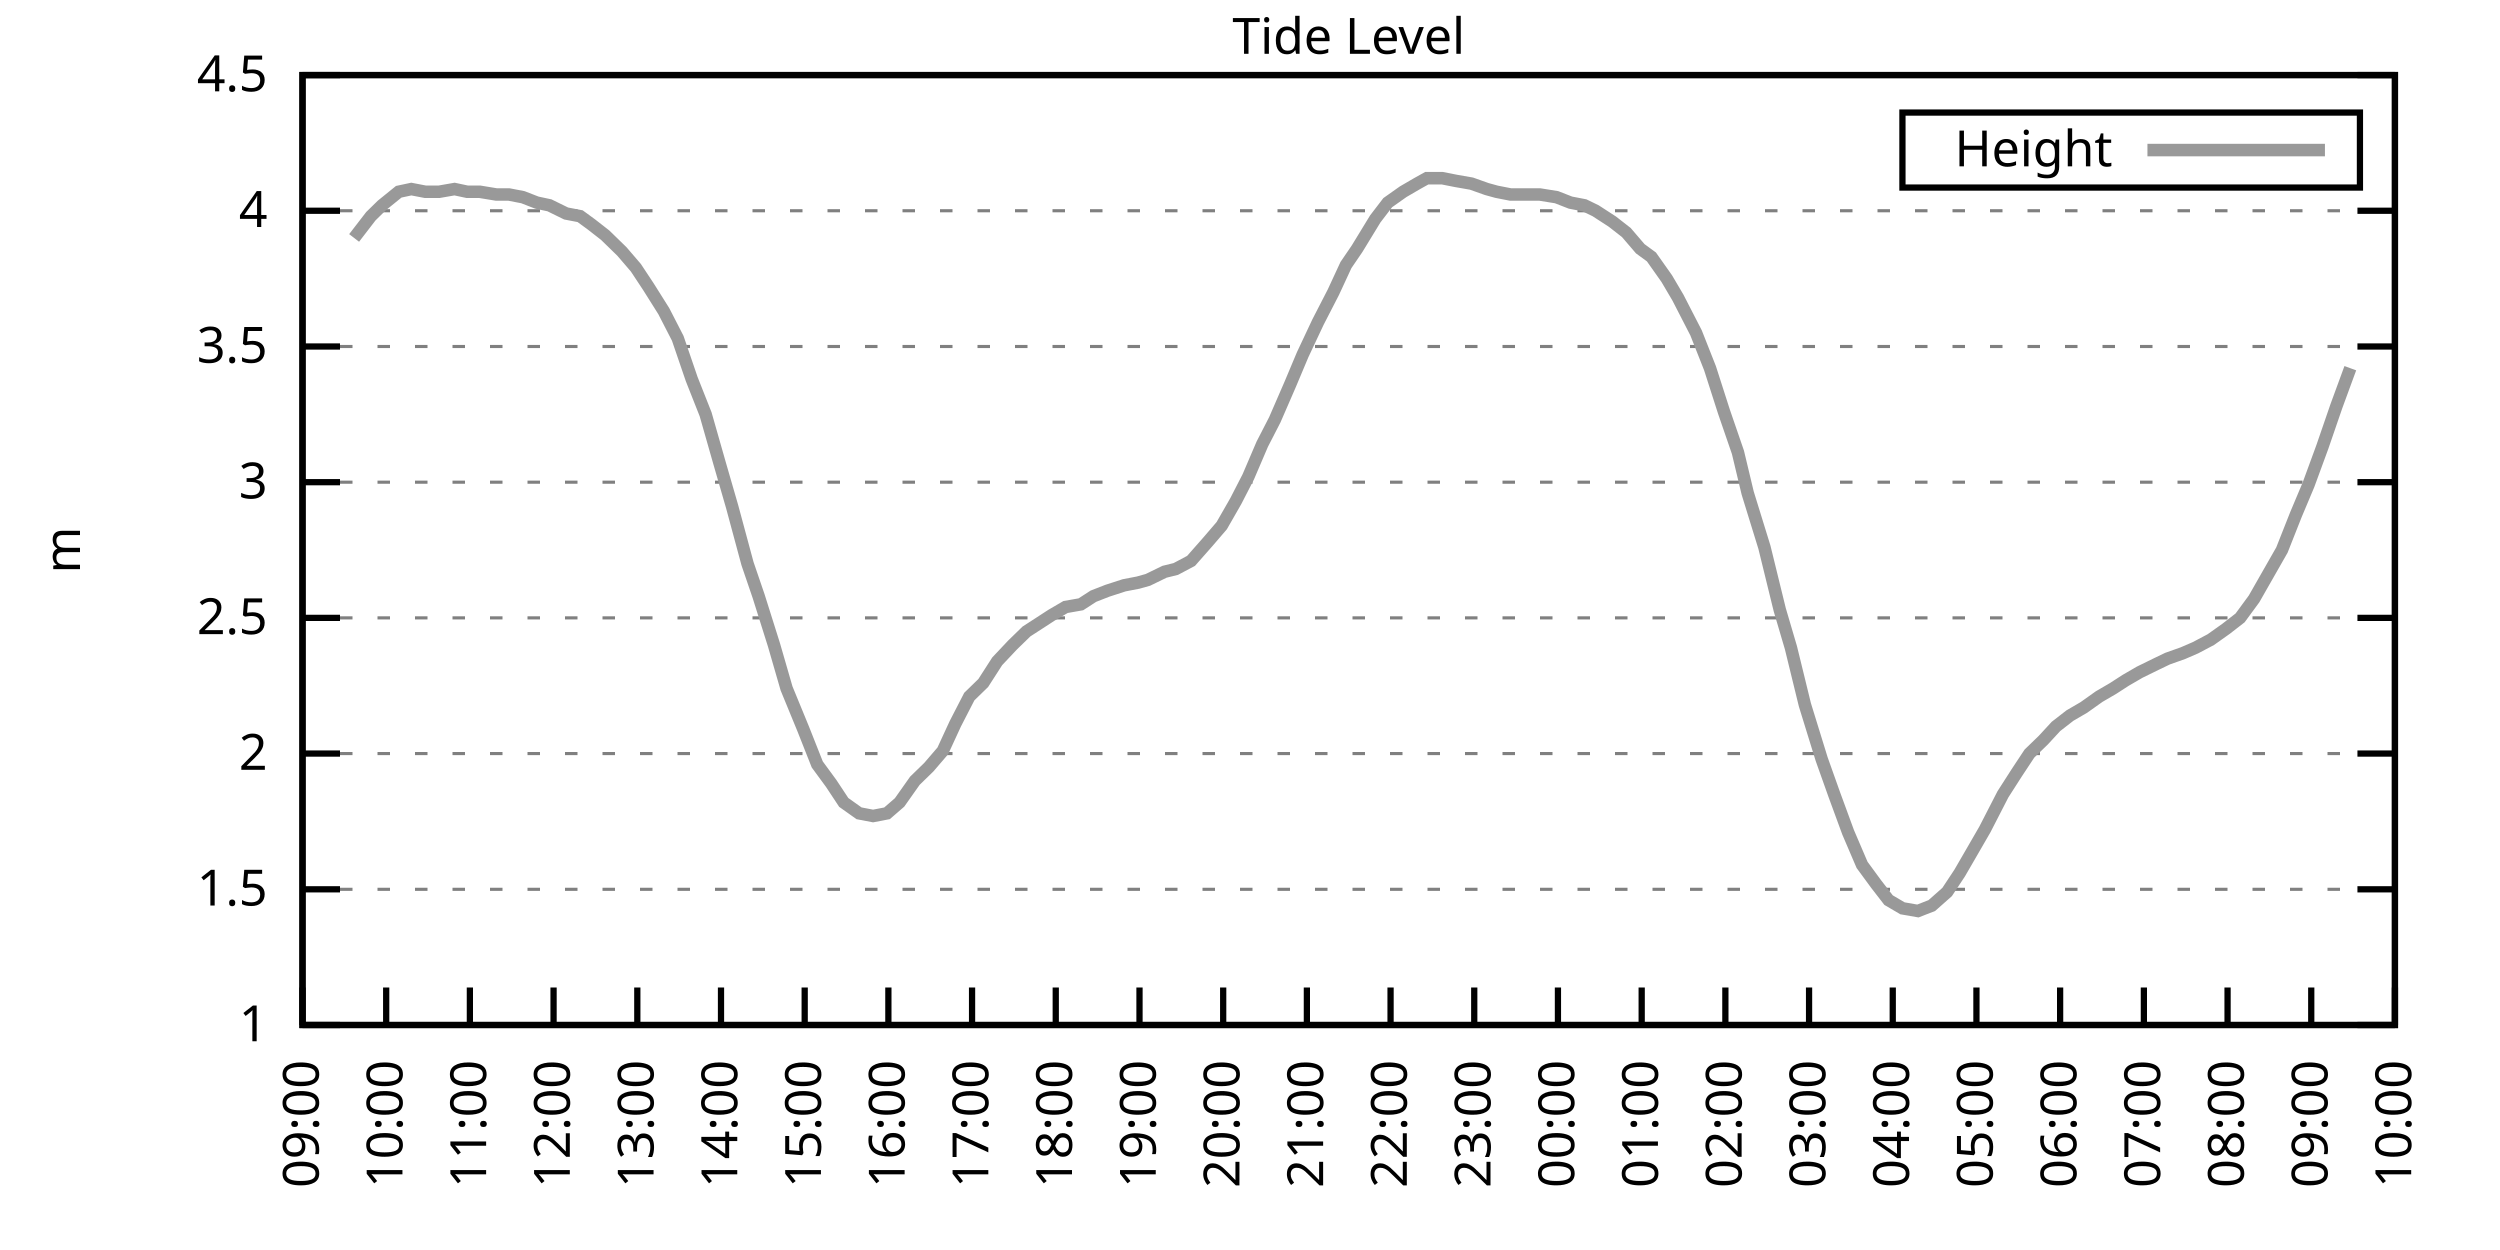
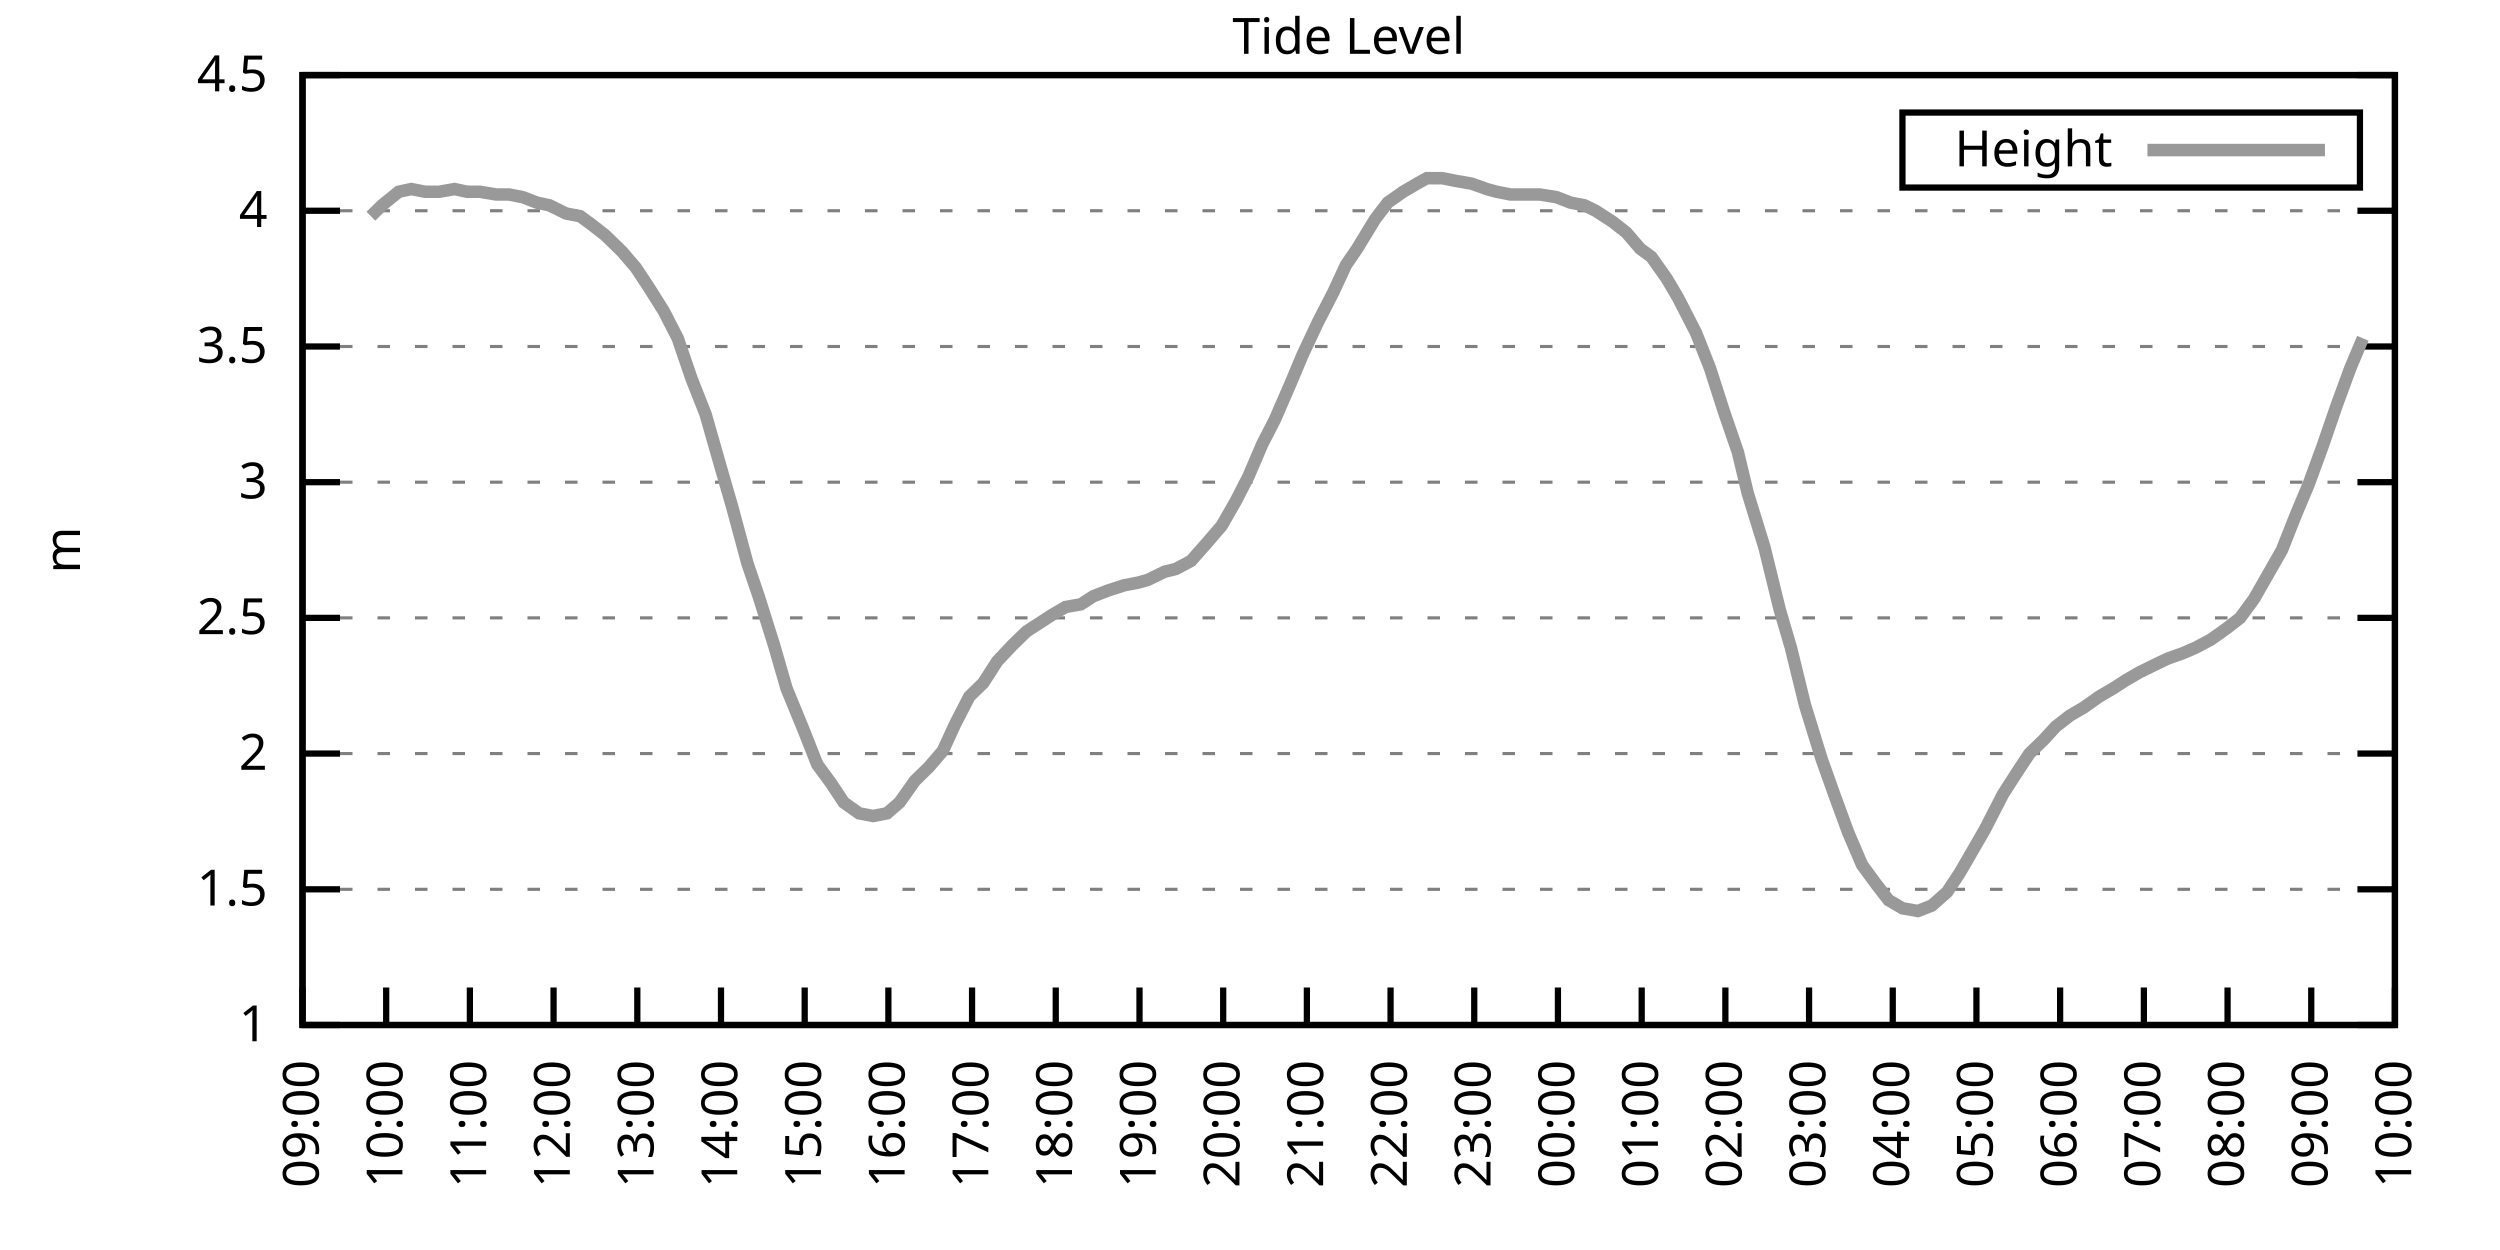
<svg xmlns="http://www.w3.org/2000/svg" xmlns:xlink="http://www.w3.org/1999/xlink" width="400" height="200" viewBox="0 0 400 200">
  <g id="gnuplot_canvas">
    <rect x="0" y="0" width="400" height="200" fill="none" />
    <defs>
      <circle id="gpDot" r="0.5" stroke-width="0.5" stroke="currentColor" />
      <path id="gpPt0" stroke-width="0.333" stroke="currentColor" d="M-1,0 h2 M0,-1 v2" />
      <path id="gpPt1" stroke-width="0.333" stroke="currentColor" d="M-1,-1 L1,1 M1,-1 L-1,1" />
      <path id="gpPt2" stroke-width="0.333" stroke="currentColor" d="M-1,0 L1,0 M0,-1 L0,1 M-1,-1 L1,1 M-1,1 L1,-1" />
      <rect id="gpPt3" stroke-width="0.333" stroke="currentColor" x="-1" y="-1" width="2" height="2" />
      <rect id="gpPt4" stroke-width="0.333" stroke="currentColor" fill="currentColor" x="-1" y="-1" width="2" height="2" />
      <circle id="gpPt5" stroke-width="0.333" stroke="currentColor" cx="0" cy="0" r="1" />
      <use xlink:href="#gpPt5" id="gpPt6" fill="currentColor" stroke="none" />
      <path id="gpPt7" stroke-width="0.333" stroke="currentColor" d="M0,-1.33 L-1.33,0.67 L1.33,0.67 z" />
      <use xlink:href="#gpPt7" id="gpPt8" fill="currentColor" stroke="none" />
      <use xlink:href="#gpPt7" id="gpPt9" stroke="currentColor" transform="rotate(180)" />
      <use xlink:href="#gpPt9" id="gpPt10" fill="currentColor" stroke="none" />
      <use xlink:href="#gpPt3" id="gpPt11" stroke="currentColor" transform="rotate(45)" />
      <use xlink:href="#gpPt11" id="gpPt12" fill="currentColor" stroke="none" />
      <path id="gpPt13" stroke-width="0.333" stroke="currentColor" d="M0,1.330 L1.265,0.411 L0.782,-1.067 L-0.782,-1.076 L-1.265,0.411 z" />
      <use xlink:href="#gpPt13" id="gpPt14" fill="currentColor" stroke="none" />
      <filter id="textbox" filterUnits="objectBoundingBox" x="0" y="0" height="1" width="1">
        <feFlood flood-color="white" flood-opacity="1" result="bgnd" />
        <feComposite in="SourceGraphic" in2="bgnd" operator="atop" />
      </filter>
      <filter id="greybox" filterUnits="objectBoundingBox" x="0" y="0" height="1" width="1">
        <feFlood flood-color="lightgrey" flood-opacity="1" result="grey" />
        <feComposite in="SourceGraphic" in2="grey" operator="atop" />
      </filter>
    </defs>
    <g fill="none" color="white" stroke="currentColor" stroke-width="1.00" stroke-linecap="butt" stroke-linejoin="miter">
</g>
    <g fill="none" color="black" stroke="currentColor" stroke-width="1.00" stroke-linecap="butt" stroke-linejoin="miter">
      <g stroke="none" shape-rendering="crispEdges">
        <polygon fill="rgb(255, 255, 255)" points="48.40,164.00 383.18,164.00 383.18,12.02 48.40,12.02 " />
      </g>
    </g>
    <g fill="none" color="black" stroke="currentColor" stroke-width="1.00" stroke-linecap="butt" stroke-linejoin="miter">
</g>
    <g fill="none" color="black" stroke="black" stroke-width="0.50" stroke-linecap="butt" stroke-linejoin="miter">
</g>
    <g fill="none" color="gray" stroke="currentColor" stroke-width="0.50" stroke-linecap="butt" stroke-linejoin="miter">
      <path stroke="gray" stroke-dasharray="2,4" class="gridline" d="M48.40,164.00 L383.19,164.00  " />
    </g>
    <g fill="none" color="gray" stroke="gray" stroke-width="1.00" stroke-linecap="butt" stroke-linejoin="miter">
</g>
    <g fill="none" color="black" stroke="currentColor" stroke-width="1.00" stroke-linecap="butt" stroke-linejoin="miter">
      <path stroke="black" d="M48.40,164.00 L54.40,164.00 M383.19,164.00 L377.19,164.00  " />
      <g transform="translate(42.80,166.60)" stroke="none" fill="black" font-family="Sans" font-size="8.00" text-anchor="end">
        <text>
          <tspan font-family="Sans"> 1</tspan>
        </text>
      </g>
    </g>
    <g fill="none" color="black" stroke="currentColor" stroke-width="1.00" stroke-linecap="butt" stroke-linejoin="miter">
</g>
    <g fill="none" color="black" stroke="black" stroke-width="0.50" stroke-linecap="butt" stroke-linejoin="miter">
</g>
    <g fill="none" color="gray" stroke="currentColor" stroke-width="0.50" stroke-linecap="butt" stroke-linejoin="miter">
      <path stroke="gray" stroke-dasharray="2,4" class="gridline" d="M48.40,142.29 L383.19,142.29  " />
    </g>
    <g fill="none" color="gray" stroke="gray" stroke-width="1.00" stroke-linecap="butt" stroke-linejoin="miter">
</g>
    <g fill="none" color="black" stroke="currentColor" stroke-width="1.00" stroke-linecap="butt" stroke-linejoin="miter">
      <path stroke="black" d="M48.40,142.29 L54.40,142.29 M383.19,142.29 L377.19,142.29  " />
      <g transform="translate(42.80,144.89)" stroke="none" fill="black" font-family="Sans" font-size="8.00" text-anchor="end">
        <text>
          <tspan font-family="Sans"> 1.5</tspan>
        </text>
      </g>
    </g>
    <g fill="none" color="black" stroke="currentColor" stroke-width="1.00" stroke-linecap="butt" stroke-linejoin="miter">
</g>
    <g fill="none" color="black" stroke="black" stroke-width="0.50" stroke-linecap="butt" stroke-linejoin="miter">
</g>
    <g fill="none" color="gray" stroke="currentColor" stroke-width="0.50" stroke-linecap="butt" stroke-linejoin="miter">
      <path stroke="gray" stroke-dasharray="2,4" class="gridline" d="M48.40,120.57 L383.19,120.57  " />
    </g>
    <g fill="none" color="gray" stroke="gray" stroke-width="1.00" stroke-linecap="butt" stroke-linejoin="miter">
</g>
    <g fill="none" color="black" stroke="currentColor" stroke-width="1.00" stroke-linecap="butt" stroke-linejoin="miter">
      <path stroke="black" d="M48.40,120.57 L54.40,120.57 M383.19,120.57 L377.19,120.57  " />
      <g transform="translate(42.80,123.17)" stroke="none" fill="black" font-family="Sans" font-size="8.00" text-anchor="end">
        <text>
          <tspan font-family="Sans"> 2</tspan>
        </text>
      </g>
    </g>
    <g fill="none" color="black" stroke="currentColor" stroke-width="1.00" stroke-linecap="butt" stroke-linejoin="miter">
</g>
    <g fill="none" color="black" stroke="black" stroke-width="0.50" stroke-linecap="butt" stroke-linejoin="miter">
</g>
    <g fill="none" color="gray" stroke="currentColor" stroke-width="0.50" stroke-linecap="butt" stroke-linejoin="miter">
      <path stroke="gray" stroke-dasharray="2,4" class="gridline" d="M48.40,98.86 L383.19,98.86  " />
    </g>
    <g fill="none" color="gray" stroke="gray" stroke-width="1.00" stroke-linecap="butt" stroke-linejoin="miter">
</g>
    <g fill="none" color="black" stroke="currentColor" stroke-width="1.00" stroke-linecap="butt" stroke-linejoin="miter">
      <path stroke="black" d="M48.40,98.86 L54.40,98.86 M383.19,98.86 L377.19,98.86  " />
      <g transform="translate(42.80,101.46)" stroke="none" fill="black" font-family="Sans" font-size="8.00" text-anchor="end">
        <text>
          <tspan font-family="Sans"> 2.5</tspan>
        </text>
      </g>
    </g>
    <g fill="none" color="black" stroke="currentColor" stroke-width="1.00" stroke-linecap="butt" stroke-linejoin="miter">
</g>
    <g fill="none" color="black" stroke="black" stroke-width="0.50" stroke-linecap="butt" stroke-linejoin="miter">
</g>
    <g fill="none" color="gray" stroke="currentColor" stroke-width="0.50" stroke-linecap="butt" stroke-linejoin="miter">
      <path stroke="gray" stroke-dasharray="2,4" class="gridline" d="M48.40,77.15 L383.19,77.15  " />
    </g>
    <g fill="none" color="gray" stroke="gray" stroke-width="1.00" stroke-linecap="butt" stroke-linejoin="miter">
</g>
    <g fill="none" color="black" stroke="currentColor" stroke-width="1.00" stroke-linecap="butt" stroke-linejoin="miter">
      <path stroke="black" d="M48.40,77.15 L54.40,77.15 M383.19,77.15 L377.19,77.15  " />
      <g transform="translate(42.80,79.75)" stroke="none" fill="black" font-family="Sans" font-size="8.00" text-anchor="end">
        <text>
          <tspan font-family="Sans"> 3</tspan>
        </text>
      </g>
    </g>
    <g fill="none" color="black" stroke="currentColor" stroke-width="1.00" stroke-linecap="butt" stroke-linejoin="miter">
</g>
    <g fill="none" color="black" stroke="black" stroke-width="0.50" stroke-linecap="butt" stroke-linejoin="miter">
</g>
    <g fill="none" color="gray" stroke="currentColor" stroke-width="0.50" stroke-linecap="butt" stroke-linejoin="miter">
      <path stroke="gray" stroke-dasharray="2,4" class="gridline" d="M48.40,55.44 L383.19,55.44  " />
    </g>
    <g fill="none" color="gray" stroke="gray" stroke-width="1.00" stroke-linecap="butt" stroke-linejoin="miter">
</g>
    <g fill="none" color="black" stroke="currentColor" stroke-width="1.00" stroke-linecap="butt" stroke-linejoin="miter">
      <path stroke="black" d="M48.40,55.44 L54.40,55.44 M383.19,55.44 L377.19,55.44  " />
      <g transform="translate(42.80,58.04)" stroke="none" fill="black" font-family="Sans" font-size="8.00" text-anchor="end">
        <text>
          <tspan font-family="Sans"> 3.5</tspan>
        </text>
      </g>
    </g>
    <g fill="none" color="black" stroke="currentColor" stroke-width="1.00" stroke-linecap="butt" stroke-linejoin="miter">
</g>
    <g fill="none" color="black" stroke="black" stroke-width="0.50" stroke-linecap="butt" stroke-linejoin="miter">
</g>
    <g fill="none" color="gray" stroke="currentColor" stroke-width="0.50" stroke-linecap="butt" stroke-linejoin="miter">
      <path stroke="gray" stroke-dasharray="2,4" class="gridline" d="M48.40,33.72 L383.19,33.72  " />
    </g>
    <g fill="none" color="gray" stroke="gray" stroke-width="1.00" stroke-linecap="butt" stroke-linejoin="miter">
</g>
    <g fill="none" color="black" stroke="currentColor" stroke-width="1.00" stroke-linecap="butt" stroke-linejoin="miter">
      <path stroke="black" d="M48.40,33.72 L54.40,33.72 M383.19,33.72 L377.19,33.72  " />
      <g transform="translate(42.80,36.32)" stroke="none" fill="black" font-family="Sans" font-size="8.00" text-anchor="end">
        <text>
          <tspan font-family="Sans"> 4</tspan>
        </text>
      </g>
    </g>
    <g fill="none" color="black" stroke="currentColor" stroke-width="1.00" stroke-linecap="butt" stroke-linejoin="miter">
</g>
    <g fill="none" color="black" stroke="black" stroke-width="0.50" stroke-linecap="butt" stroke-linejoin="miter">
</g>
    <g fill="none" color="gray" stroke="currentColor" stroke-width="0.50" stroke-linecap="butt" stroke-linejoin="miter">
      <path stroke="gray" stroke-dasharray="2,4" class="gridline" d="M48.40,12.01 L383.19,12.01  " />
    </g>
    <g fill="none" color="gray" stroke="gray" stroke-width="1.00" stroke-linecap="butt" stroke-linejoin="miter">
</g>
    <g fill="none" color="black" stroke="currentColor" stroke-width="1.00" stroke-linecap="butt" stroke-linejoin="miter">
      <path stroke="black" d="M48.40,12.01 L54.40,12.01 M383.19,12.01 L377.19,12.01  " />
      <g transform="translate(42.80,14.61)" stroke="none" fill="black" font-family="Sans" font-size="8.00" text-anchor="end">
        <text>
          <tspan font-family="Sans"> 4.5</tspan>
        </text>
      </g>
    </g>
    <g fill="none" color="black" stroke="currentColor" stroke-width="1.00" stroke-linecap="butt" stroke-linejoin="miter">
      <path stroke="black" d="M48.40,164.00 L48.40,158.00  " />
      <g transform="translate(51.00,169.60) rotate(270.00)" stroke="none" fill="black" font-family="Sans" font-size="8.00" text-anchor="end">
        <text>
          <tspan font-family="Sans">09:00</tspan>
        </text>
      </g>
    </g>
    <g fill="none" color="black" stroke="currentColor" stroke-width="1.00" stroke-linecap="butt" stroke-linejoin="miter">
      <path stroke="black" d="M61.79,164.00 L61.79,158.00  " />
      <g transform="translate(64.39,169.60) rotate(270.00)" stroke="none" fill="black" font-family="Sans" font-size="8.00" text-anchor="end">
        <text>
          <tspan font-family="Sans">10:00</tspan>
        </text>
      </g>
    </g>
    <g fill="none" color="black" stroke="currentColor" stroke-width="1.00" stroke-linecap="butt" stroke-linejoin="miter">
      <path stroke="black" d="M75.18,164.00 L75.18,158.00  " />
      <g transform="translate(77.78,169.60) rotate(270.00)" stroke="none" fill="black" font-family="Sans" font-size="8.00" text-anchor="end">
        <text>
          <tspan font-family="Sans">11:00</tspan>
        </text>
      </g>
    </g>
    <g fill="none" color="black" stroke="currentColor" stroke-width="1.00" stroke-linecap="butt" stroke-linejoin="miter">
      <path stroke="black" d="M88.57,164.00 L88.57,158.00  " />
      <g transform="translate(91.17,169.60) rotate(270.00)" stroke="none" fill="black" font-family="Sans" font-size="8.00" text-anchor="end">
        <text>
          <tspan font-family="Sans">12:00</tspan>
        </text>
      </g>
    </g>
    <g fill="none" color="black" stroke="currentColor" stroke-width="1.00" stroke-linecap="butt" stroke-linejoin="miter">
      <path stroke="black" d="M101.97,164.00 L101.97,158.00  " />
      <g transform="translate(104.57,169.60) rotate(270.00)" stroke="none" fill="black" font-family="Sans" font-size="8.00" text-anchor="end">
        <text>
          <tspan font-family="Sans">13:00</tspan>
        </text>
      </g>
    </g>
    <g fill="none" color="black" stroke="currentColor" stroke-width="1.00" stroke-linecap="butt" stroke-linejoin="miter">
      <path stroke="black" d="M115.36,164.00 L115.36,158.00  " />
      <g transform="translate(117.96,169.60) rotate(270.00)" stroke="none" fill="black" font-family="Sans" font-size="8.00" text-anchor="end">
        <text>
          <tspan font-family="Sans">14:00</tspan>
        </text>
      </g>
    </g>
    <g fill="none" color="black" stroke="currentColor" stroke-width="1.00" stroke-linecap="butt" stroke-linejoin="miter">
      <path stroke="black" d="M128.75,164.00 L128.75,158.00  " />
      <g transform="translate(131.35,169.60) rotate(270.00)" stroke="none" fill="black" font-family="Sans" font-size="8.00" text-anchor="end">
        <text>
          <tspan font-family="Sans">15:00</tspan>
        </text>
      </g>
    </g>
    <g fill="none" color="black" stroke="currentColor" stroke-width="1.00" stroke-linecap="butt" stroke-linejoin="miter">
      <path stroke="black" d="M142.14,164.00 L142.14,158.00  " />
      <g transform="translate(144.74,169.60) rotate(270.00)" stroke="none" fill="black" font-family="Sans" font-size="8.00" text-anchor="end">
        <text>
          <tspan font-family="Sans">16:00</tspan>
        </text>
      </g>
    </g>
    <g fill="none" color="black" stroke="currentColor" stroke-width="1.00" stroke-linecap="butt" stroke-linejoin="miter">
      <path stroke="black" d="M155.53,164.00 L155.53,158.00  " />
      <g transform="translate(158.13,169.60) rotate(270.00)" stroke="none" fill="black" font-family="Sans" font-size="8.00" text-anchor="end">
        <text>
          <tspan font-family="Sans">17:00</tspan>
        </text>
      </g>
    </g>
    <g fill="none" color="black" stroke="currentColor" stroke-width="1.00" stroke-linecap="butt" stroke-linejoin="miter">
      <path stroke="black" d="M168.92,164.00 L168.92,158.00  " />
      <g transform="translate(171.52,169.60) rotate(270.00)" stroke="none" fill="black" font-family="Sans" font-size="8.00" text-anchor="end">
        <text>
          <tspan font-family="Sans">18:00</tspan>
        </text>
      </g>
    </g>
    <g fill="none" color="black" stroke="currentColor" stroke-width="1.00" stroke-linecap="butt" stroke-linejoin="miter">
      <path stroke="black" d="M182.32,164.00 L182.32,158.00  " />
      <g transform="translate(184.92,169.60) rotate(270.00)" stroke="none" fill="black" font-family="Sans" font-size="8.00" text-anchor="end">
        <text>
          <tspan font-family="Sans">19:00</tspan>
        </text>
      </g>
    </g>
    <g fill="none" color="black" stroke="currentColor" stroke-width="1.00" stroke-linecap="butt" stroke-linejoin="miter">
      <path stroke="black" d="M195.71,164.00 L195.71,158.00  " />
      <g transform="translate(198.31,169.60) rotate(270.00)" stroke="none" fill="black" font-family="Sans" font-size="8.00" text-anchor="end">
        <text>
          <tspan font-family="Sans">20:00</tspan>
        </text>
      </g>
    </g>
    <g fill="none" color="black" stroke="currentColor" stroke-width="1.00" stroke-linecap="butt" stroke-linejoin="miter">
      <path stroke="black" d="M209.10,164.00 L209.10,158.00  " />
      <g transform="translate(211.70,169.60) rotate(270.00)" stroke="none" fill="black" font-family="Sans" font-size="8.00" text-anchor="end">
        <text>
          <tspan font-family="Sans">21:00</tspan>
        </text>
      </g>
    </g>
    <g fill="none" color="black" stroke="currentColor" stroke-width="1.00" stroke-linecap="butt" stroke-linejoin="miter">
      <path stroke="black" d="M222.49,164.00 L222.49,158.00  " />
      <g transform="translate(225.09,169.60) rotate(270.00)" stroke="none" fill="black" font-family="Sans" font-size="8.00" text-anchor="end">
        <text>
          <tspan font-family="Sans">22:00</tspan>
        </text>
      </g>
    </g>
    <g fill="none" color="black" stroke="currentColor" stroke-width="1.00" stroke-linecap="butt" stroke-linejoin="miter">
      <path stroke="black" d="M235.88,164.00 L235.88,158.00  " />
      <g transform="translate(238.48,169.60) rotate(270.00)" stroke="none" fill="black" font-family="Sans" font-size="8.00" text-anchor="end">
        <text>
          <tspan font-family="Sans">23:00</tspan>
        </text>
      </g>
    </g>
    <g fill="none" color="black" stroke="currentColor" stroke-width="1.00" stroke-linecap="butt" stroke-linejoin="miter">
      <path stroke="black" d="M249.27,164.00 L249.27,158.00  " />
      <g transform="translate(251.87,169.60) rotate(270.00)" stroke="none" fill="black" font-family="Sans" font-size="8.00" text-anchor="end">
        <text>
          <tspan font-family="Sans">00:00</tspan>
        </text>
      </g>
    </g>
    <g fill="none" color="black" stroke="currentColor" stroke-width="1.00" stroke-linecap="butt" stroke-linejoin="miter">
      <path stroke="black" d="M262.67,164.00 L262.67,158.00  " />
      <g transform="translate(265.27,169.60) rotate(270.00)" stroke="none" fill="black" font-family="Sans" font-size="8.00" text-anchor="end">
        <text>
          <tspan font-family="Sans">01:00</tspan>
        </text>
      </g>
    </g>
    <g fill="none" color="black" stroke="currentColor" stroke-width="1.00" stroke-linecap="butt" stroke-linejoin="miter">
      <path stroke="black" d="M276.06,164.00 L276.06,158.00  " />
      <g transform="translate(278.66,169.60) rotate(270.00)" stroke="none" fill="black" font-family="Sans" font-size="8.00" text-anchor="end">
        <text>
          <tspan font-family="Sans">02:00</tspan>
        </text>
      </g>
    </g>
    <g fill="none" color="black" stroke="currentColor" stroke-width="1.00" stroke-linecap="butt" stroke-linejoin="miter">
      <path stroke="black" d="M289.45,164.00 L289.45,158.00  " />
      <g transform="translate(292.05,169.60) rotate(270.00)" stroke="none" fill="black" font-family="Sans" font-size="8.00" text-anchor="end">
        <text>
          <tspan font-family="Sans">03:00</tspan>
        </text>
      </g>
    </g>
    <g fill="none" color="black" stroke="currentColor" stroke-width="1.00" stroke-linecap="butt" stroke-linejoin="miter">
      <path stroke="black" d="M302.84,164.00 L302.84,158.00  " />
      <g transform="translate(305.44,169.60) rotate(270.00)" stroke="none" fill="black" font-family="Sans" font-size="8.00" text-anchor="end">
        <text>
          <tspan font-family="Sans">04:00</tspan>
        </text>
      </g>
    </g>
    <g fill="none" color="black" stroke="currentColor" stroke-width="1.00" stroke-linecap="butt" stroke-linejoin="miter">
      <path stroke="black" d="M316.23,164.00 L316.23,158.00  " />
      <g transform="translate(318.83,169.60) rotate(270.00)" stroke="none" fill="black" font-family="Sans" font-size="8.00" text-anchor="end">
        <text>
          <tspan font-family="Sans">05:00</tspan>
        </text>
      </g>
    </g>
    <g fill="none" color="black" stroke="currentColor" stroke-width="1.00" stroke-linecap="butt" stroke-linejoin="miter">
      <path stroke="black" d="M329.62,164.00 L329.62,158.00  " />
      <g transform="translate(332.22,169.60) rotate(270.00)" stroke="none" fill="black" font-family="Sans" font-size="8.00" text-anchor="end">
        <text>
          <tspan font-family="Sans">06:00</tspan>
        </text>
      </g>
    </g>
    <g fill="none" color="black" stroke="currentColor" stroke-width="1.00" stroke-linecap="butt" stroke-linejoin="miter">
      <path stroke="black" d="M343.02,164.00 L343.02,158.00  " />
      <g transform="translate(345.62,169.60) rotate(270.00)" stroke="none" fill="black" font-family="Sans" font-size="8.00" text-anchor="end">
        <text>
          <tspan font-family="Sans">07:00</tspan>
        </text>
      </g>
    </g>
    <g fill="none" color="black" stroke="currentColor" stroke-width="1.00" stroke-linecap="butt" stroke-linejoin="miter">
      <path stroke="black" d="M356.41,164.00 L356.41,158.00  " />
      <g transform="translate(359.01,169.60) rotate(270.00)" stroke="none" fill="black" font-family="Sans" font-size="8.00" text-anchor="end">
        <text>
          <tspan font-family="Sans">08:00</tspan>
        </text>
      </g>
    </g>
    <g fill="none" color="black" stroke="currentColor" stroke-width="1.00" stroke-linecap="butt" stroke-linejoin="miter">
      <path stroke="black" d="M369.80,164.00 L369.80,158.00  " />
      <g transform="translate(372.40,169.60) rotate(270.00)" stroke="none" fill="black" font-family="Sans" font-size="8.00" text-anchor="end">
        <text>
          <tspan font-family="Sans">09:00</tspan>
        </text>
      </g>
    </g>
    <g fill="none" color="black" stroke="currentColor" stroke-width="1.00" stroke-linecap="butt" stroke-linejoin="miter">
      <path stroke="black" d="M383.19,164.00 L383.19,158.00  " />
      <g transform="translate(385.79,169.60) rotate(270.00)" stroke="none" fill="black" font-family="Sans" font-size="8.00" text-anchor="end">
        <text>
          <tspan font-family="Sans">10:00</tspan>
        </text>
      </g>
    </g>
    <g fill="none" color="black" stroke="currentColor" stroke-width="1.00" stroke-linecap="butt" stroke-linejoin="miter">
</g>
    <g fill="none" color="black" stroke="currentColor" stroke-width="1.00" stroke-linecap="butt" stroke-linejoin="miter">
      <path stroke="black" d="M48.40,12.01 L48.40,164.00 L383.19,164.00 L383.19,12.01 L48.40,12.01 Z  " />
    </g>
    <g fill="none" color="black" stroke="currentColor" stroke-width="1.00" stroke-linecap="butt" stroke-linejoin="miter">
</g>
    <g fill="none" color="black" stroke="currentColor" stroke-width="1.00" stroke-linecap="butt" stroke-linejoin="miter">
      <path stroke="black" d="M304.39,30.01 L304.39,18.01 L377.59,18.01 L377.59,30.01 L304.39,30.01 Z  " />
    </g>
    <g id="Tide_level_plot_1">
      <g fill="none" color="white" stroke="black" stroke-width="2.00" stroke-linecap="butt" stroke-linejoin="miter">
</g>
      <g fill="none" color="black" stroke="currentColor" stroke-width="2.00" stroke-linecap="butt" stroke-linejoin="miter">
        <g transform="translate(337.99,26.61)" stroke="none" fill="black" font-family="Sans" font-size="8.00" text-anchor="end">
          <text>
            <tspan font-family="Sans">Height</tspan>
          </text>
        </g>
      </g>
      <g fill="none" color="black" stroke="currentColor" stroke-width="2.00" stroke-linecap="butt" stroke-linejoin="miter">
-         <path stroke="rgb(153, 153, 153)" d="M343.59,24.01 L371.99,24.01 M56.66,38.07 L59.34,34.59 L61.12,32.85 L63.80,30.68 L65.81,30.25 L68.04,30.68   L70.27,30.68 L72.73,30.25 L74.74,30.68 L76.75,30.68 L79.42,31.12 L81.43,31.12 L83.66,31.55 L85.90,32.42   L87.91,32.85 L90.58,34.16 L92.82,34.59 L94.60,35.89 L96.83,37.63 L99.51,40.24 L101.74,42.84 L103.75,45.88   L106.21,49.79 L108.44,54.13 L110.67,60.65 L112.90,66.29 L115.13,74.11 L117.14,81.06 L119.60,90.18 L121.38,95.39   L123.84,103.20 L125.85,110.15 L128.53,116.67 L130.76,122.31 L132.99,125.35 L135.00,128.39 L137.45,130.13 L139.69,130.56   L141.92,130.13 L143.93,128.39 L146.38,124.92 L148.61,122.75 L150.85,120.14 L152.85,115.80 L155.09,111.45 L157.32,109.28   L159.55,105.81 L162.01,103.20 L164.24,101.03 L166.25,99.73 L168.25,98.43 L170.49,97.12 L172.94,96.69 L174.95,95.39   L177.18,94.52 L179.86,93.65 L182.09,93.22 L183.66,92.78 L186.33,91.48 L188.12,91.04 L190.57,89.74 L193.25,86.70   L195.48,84.10 L197.72,80.19 L199.73,76.28 L201.96,71.07 L203.97,67.16 L206.42,61.52 L208.43,56.74 L210.88,51.53   L213.34,46.75 L215.35,42.41 L217.13,39.80 L220.04,35.03 L222.04,32.42 L224.50,30.68 L226.73,29.38 L228.29,28.51   L230.75,28.51 L232.98,28.95 L235.44,29.38 L237.89,30.25 L239.45,30.68 L241.69,31.12 L244.14,31.12 L246.37,31.12   L249.05,31.55 L251.28,32.42 L253.51,32.85 L255.30,33.72 L257.98,35.46 L260.21,37.20 L262.44,39.80 L264.23,41.11   L266.68,44.58 L268.47,47.62 L271.37,53.26 L273.60,58.91 L275.83,65.86 L278.07,72.37 L279.63,78.89 L282.31,87.57   L284.76,97.56 L286.55,103.64 L288.78,112.76 L291.46,121.44 L293.47,127.09 L295.70,133.17 L297.93,138.38 L300.16,141.42   L302.17,144.02 L304.40,145.33 L306.86,145.76 L309.09,144.89 L311.54,142.72 L313.55,139.68 L315.56,136.21 L317.57,132.73   L320.47,127.09 L322.70,123.61 L324.71,120.57 L326.95,118.40 L328.95,116.23 L331.19,114.49 L333.42,113.19 L335.87,111.45   L338.10,110.15 L340.11,108.85 L342.35,107.55 L345.02,106.24 L346.81,105.38 L349.26,104.51 L351.27,103.64 L353.73,102.34   L356.18,100.60 L358.42,98.86 L360.65,95.82 L362.88,91.91 L365.11,88.00 L367.34,82.36 L369.35,77.58 L371.58,71.50   L373.82,64.99 L376.05,58.91  " />
+         <path stroke="rgb(153, 153, 153)" d="M343.59,24.01 L371.99,24.01 M59.34,34.59 L61.12,32.85 L63.80,30.68 L65.81,30.25 L68.04,30.68 L70.27,30.68   L72.73,30.25 L74.74,30.68 L76.75,30.68 L79.42,31.12 L81.43,31.12 L83.66,31.55 L85.90,32.42 L87.91,32.85   L90.58,34.16 L92.82,34.59 L94.60,35.89 L96.83,37.63 L99.51,40.24 L101.74,42.84 L103.75,45.88 L106.21,49.79   L108.44,54.13 L110.67,60.65 L112.90,66.29 L115.13,74.11 L117.14,81.06 L119.60,90.18 L121.38,95.39 L123.84,103.20   L125.85,110.15 L128.53,116.67 L130.76,122.31 L132.99,125.35 L135.00,128.39 L137.45,130.13 L139.69,130.56 L141.92,130.13   L143.93,128.39 L146.38,124.92 L148.61,122.75 L150.85,120.14 L152.85,115.80 L155.09,111.45 L157.32,109.28 L159.55,105.81   L162.01,103.20 L164.24,101.03 L166.25,99.73 L168.25,98.43 L170.49,97.12 L172.94,96.69 L174.95,95.39 L177.18,94.52   L179.86,93.65 L182.09,93.22 L183.66,92.78 L186.33,91.48 L188.12,91.04 L190.57,89.74 L193.25,86.70 L195.48,84.10   L197.72,80.19 L199.73,76.28 L201.96,71.07 L203.97,67.16 L206.42,61.52 L208.43,56.74 L210.88,51.53 L213.34,46.75   L215.35,42.41 L217.13,39.80 L220.04,35.03 L222.04,32.42 L224.50,30.68 L226.73,29.38 L228.29,28.51 L230.75,28.51   L232.98,28.95 L235.44,29.38 L237.89,30.25 L239.45,30.68 L241.69,31.12 L244.14,31.12 L246.37,31.12 L249.05,31.55   L251.28,32.42 L253.51,32.85 L255.30,33.72 L257.98,35.46 L260.21,37.20 L262.44,39.80 L264.23,41.11 L266.68,44.58   L268.47,47.62 L271.37,53.26 L273.60,58.91 L275.83,65.86 L278.07,72.37 L279.63,78.89 L282.31,87.57 L284.76,97.56   L286.55,103.64 L288.78,112.76 L291.46,121.44 L293.47,127.09 L295.70,133.17 L297.93,138.38 L300.16,141.42 L302.17,144.02   L304.40,145.33 L306.86,145.76 L309.09,144.89 L311.54,142.72 L313.55,139.68 L315.56,136.21 L317.57,132.73 L320.47,127.09   L322.70,123.61 L324.71,120.57 L326.95,118.40 L328.95,116.23 L331.19,114.49 L333.42,113.19 L335.87,111.45 L338.10,110.15   L340.11,108.85 L342.35,107.55 L345.02,106.24 L346.81,105.38 L349.26,104.51 L351.27,103.64 L353.73,102.34 L356.18,100.60   L358.42,98.86 L360.65,95.82 L362.88,91.91 L365.11,88.00 L367.34,82.36 L369.35,77.58 L371.58,71.50 L373.82,64.99   L376.05,58.91 L378.06,54.13  " />
      </g>
    </g>
    <g fill="none" color="black" stroke="currentColor" stroke-width="2.00" stroke-linecap="butt" stroke-linejoin="miter">
</g>
    <g fill="none" color="black" stroke="black" stroke-width="1.00" stroke-linecap="butt" stroke-linejoin="miter">
</g>
    <g fill="none" color="black" stroke="currentColor" stroke-width="1.00" stroke-linecap="butt" stroke-linejoin="miter">
      <path stroke="black" d="M48.40,12.01 L48.40,164.00 L383.19,164.00 L383.19,12.01 L48.40,12.01 Z  " />
      <g transform="translate(12.80,88.01) rotate(270.00)" stroke="none" fill="black" font-family="Sans" font-size="8.00" text-anchor="middle">
        <text>
          <tspan font-family="Sans">m</tspan>
        </text>
      </g>
    </g>
    <g fill="none" color="black" stroke="currentColor" stroke-width="1.00" stroke-linecap="butt" stroke-linejoin="miter">
</g>
    <g fill="none" color="black" stroke="currentColor" stroke-width="1.00" stroke-linecap="butt" stroke-linejoin="miter">
      <g transform="translate(215.79,8.61)" stroke="none" fill="black" font-family="Sans" font-size="8.00" text-anchor="middle">
        <text>
          <tspan font-family="Sans">Tide Level</tspan>
        </text>
      </g>
    </g>
    <g fill="none" color="black" stroke="currentColor" stroke-width="1.00" stroke-linecap="butt" stroke-linejoin="miter">
</g>
  </g>
</svg>
